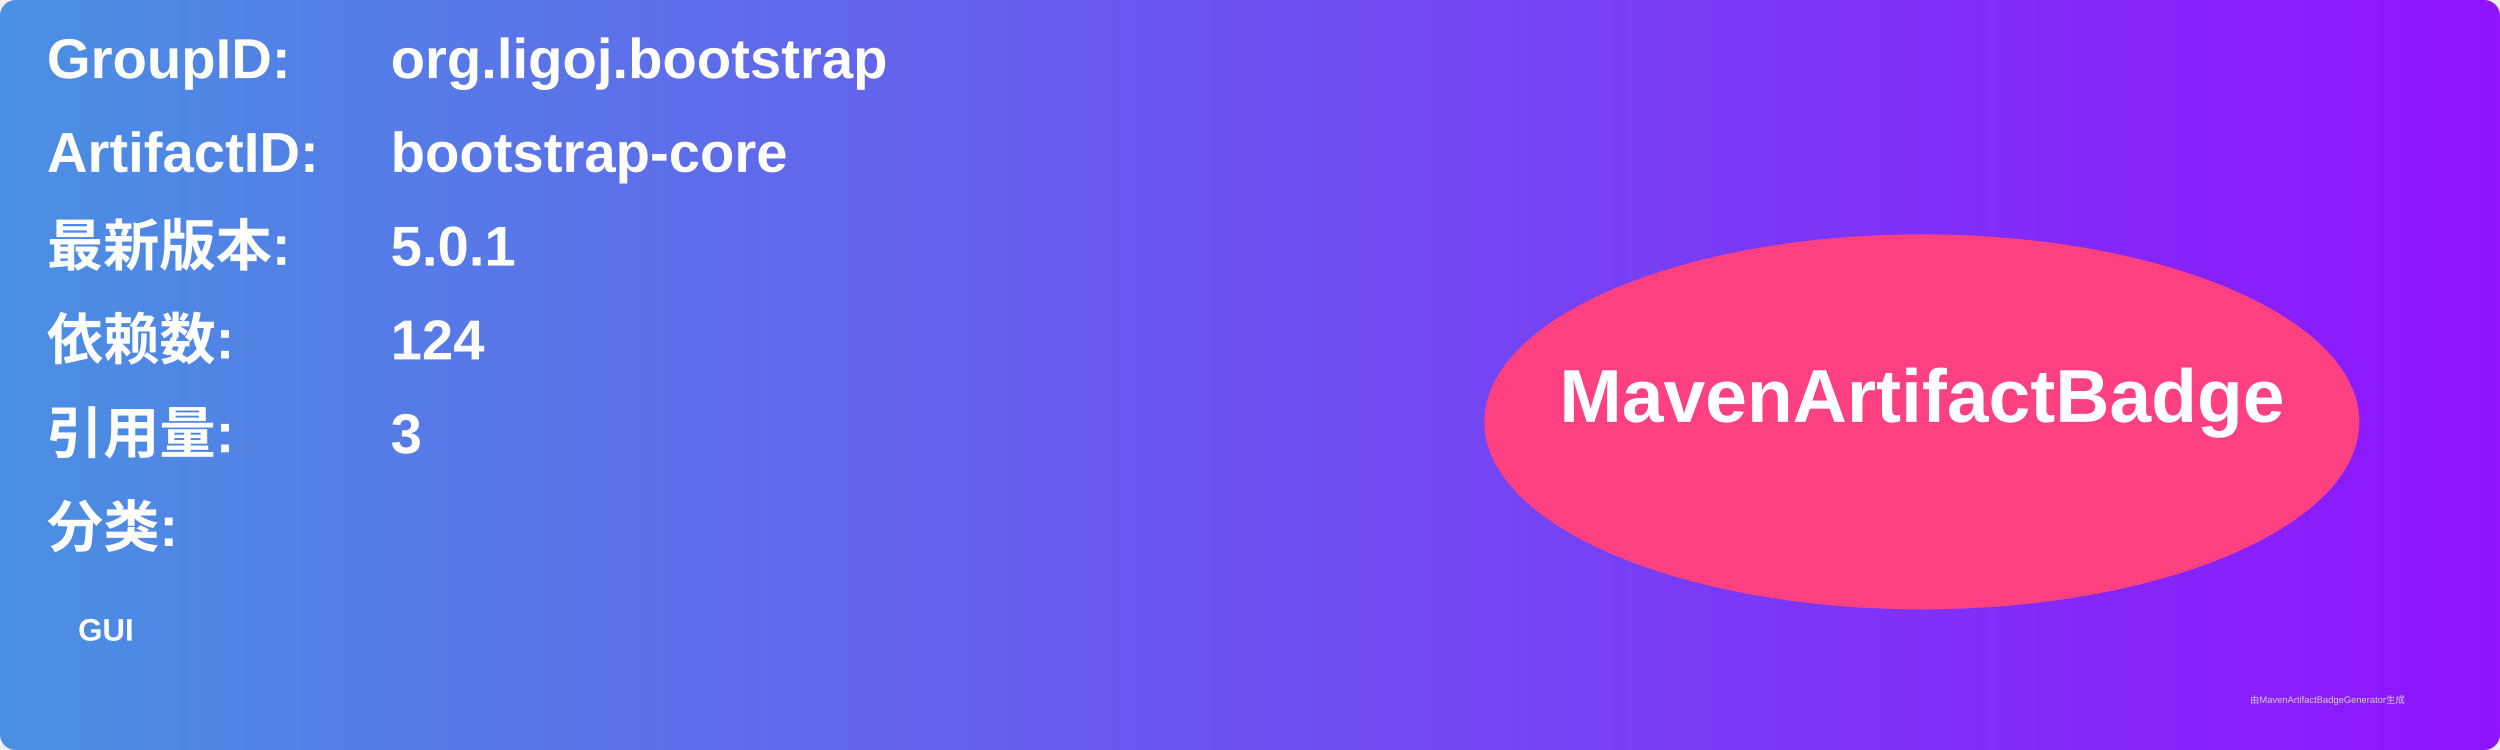
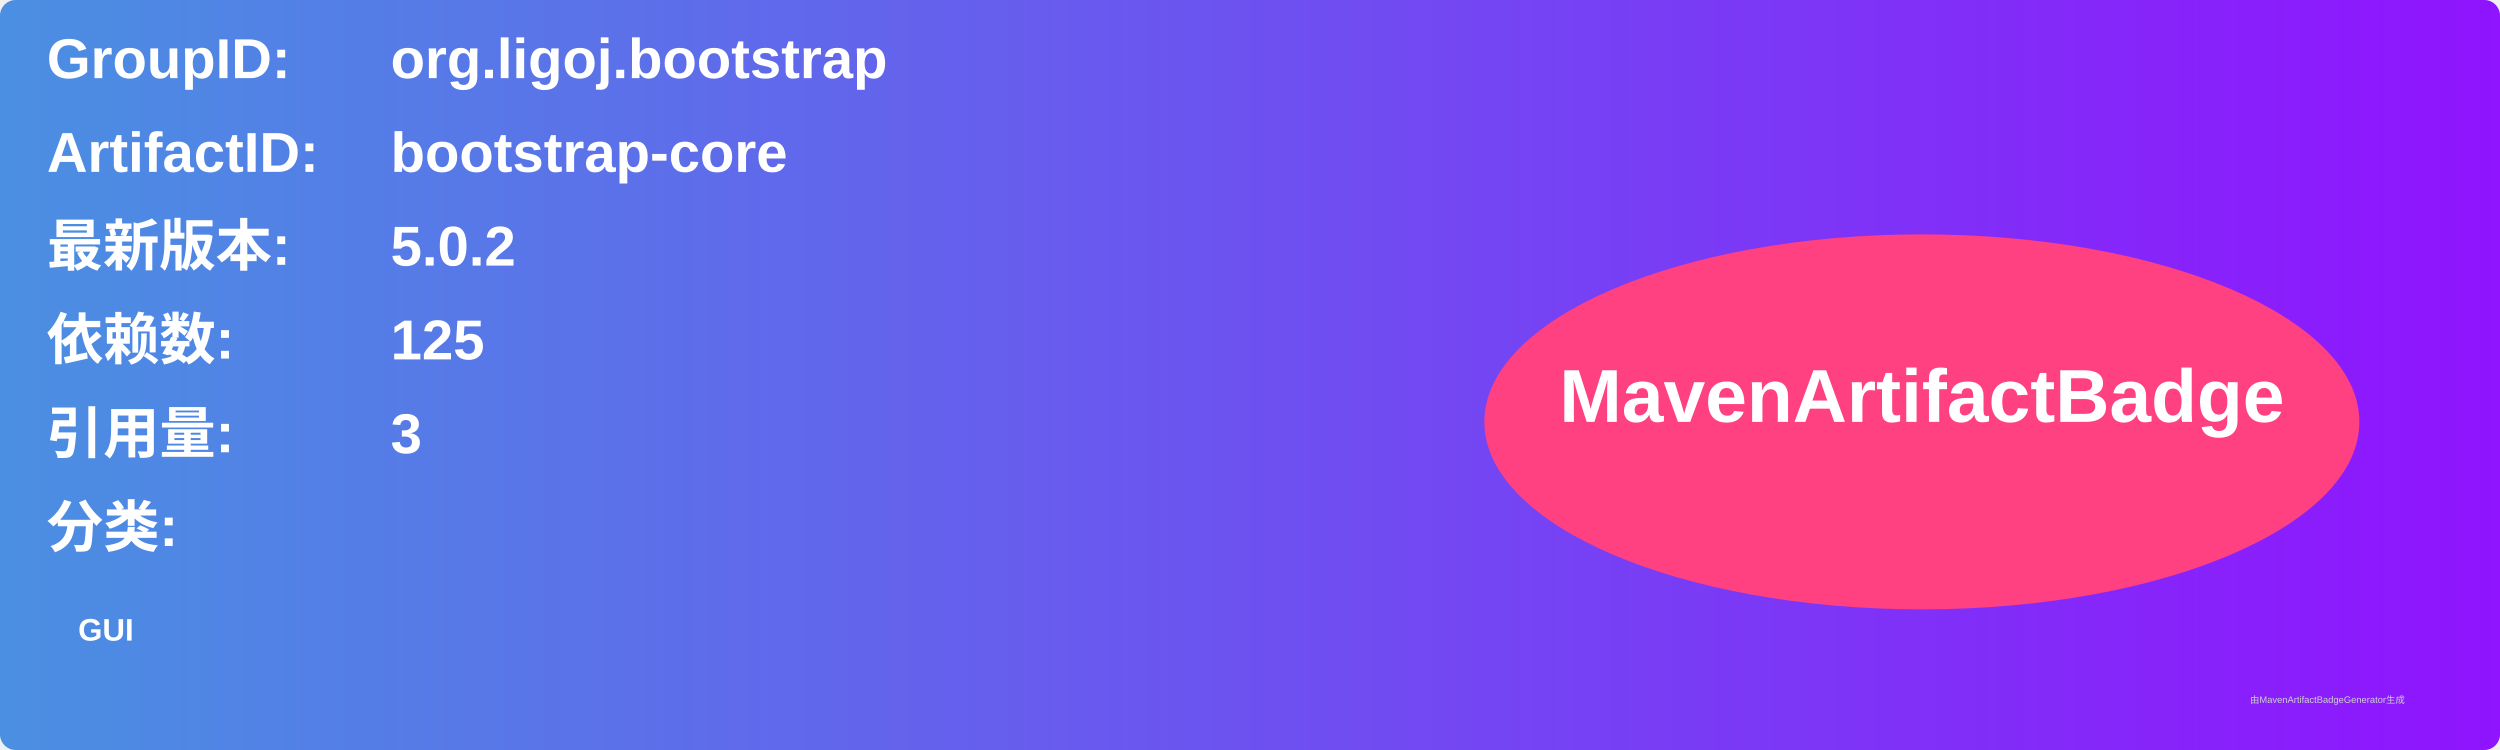
<svg xmlns="http://www.w3.org/2000/svg" width="800" height="240" viewBox="0 0 800 240">
  <linearGradient id="grad" x1="0%" y1="0%" x2="100%" y2="0%">
    <stop offset="0%" stop-color="#4a90e2" />
    <stop offset="100%" stop-color="#9013fe" />
  </linearGradient>
  <rect width="100%" height="100%" rx="5" ry="5" fill="url(#grad)" />
  <g transform="translate(15, 15)">
    <text x="0" y="10" font-family="Arial" font-size="18" fill="white" font-weight="bold" width="260">GroupID:</text>
    <text x="110" y="10" font-family="Arial" font-size="18" fill="white" font-weight="bold" width="460">org.ligoj.bootstrap</text>
    <text x="0" y="40" font-family="Arial" font-size="18" fill="white" font-weight="bold" width="260">ArtifactID:</text>
    <text x="110" y="40" font-family="Arial" font-size="18" fill="white" font-weight="bold" width="460">bootstrap-core</text>
    <text x="0" y="70" font-family="Arial" font-size="18" fill="white" font-weight="bold">最新版本:</text>
    <text x="110" y="70" font-family="Arial" font-size="18" fill="white" font-weight="bold">
-       <tspan font-weight="bold">5.0.1</tspan>
+       <tspan font-weight="bold">5.0.2</tspan>
    </text>
    <text x="0" y="100" font-family="Arial" font-size="18" fill="white" font-weight="bold">依赖数: </text>
    <text x="110" y="100" font-family="Arial" font-size="18" fill="white">
-       <tspan font-weight="bold">124</tspan>
+       <tspan font-weight="bold">125</tspan>
    </text>
    <text x="0" y="130" font-family="Arial" font-size="18" fill="white" font-weight="bold">引用量: </text>
    <text x="110" y="130" font-family="Arial" font-size="18" fill="white">
      <tspan font-weight="bold">3</tspan>
    </text>
    <text x="0" y="160" font-family="Arial" font-size="18" fill="white" font-weight="bold">分类:</text>
    <text x="10" y="190" font-family="Arial" font-size="10" fill="white">
      <tspan font-weight="bold">GUI</tspan>
    </text>
    <ellipse cx="600" cy="120" rx="140" ry="60" fill="#ff4081" />
    <text x="600" y="120" text-anchor="middle" font-family="Arial" font-size="24" fill="white" font-weight="bold">MavenArtifactBadge</text>
  </g>
  <text x="720" y="225" font-family="Arial" font-size="3" fill="#d0d0d0">由MavenArtifactBadgeGenerator生成</text>
</svg>
